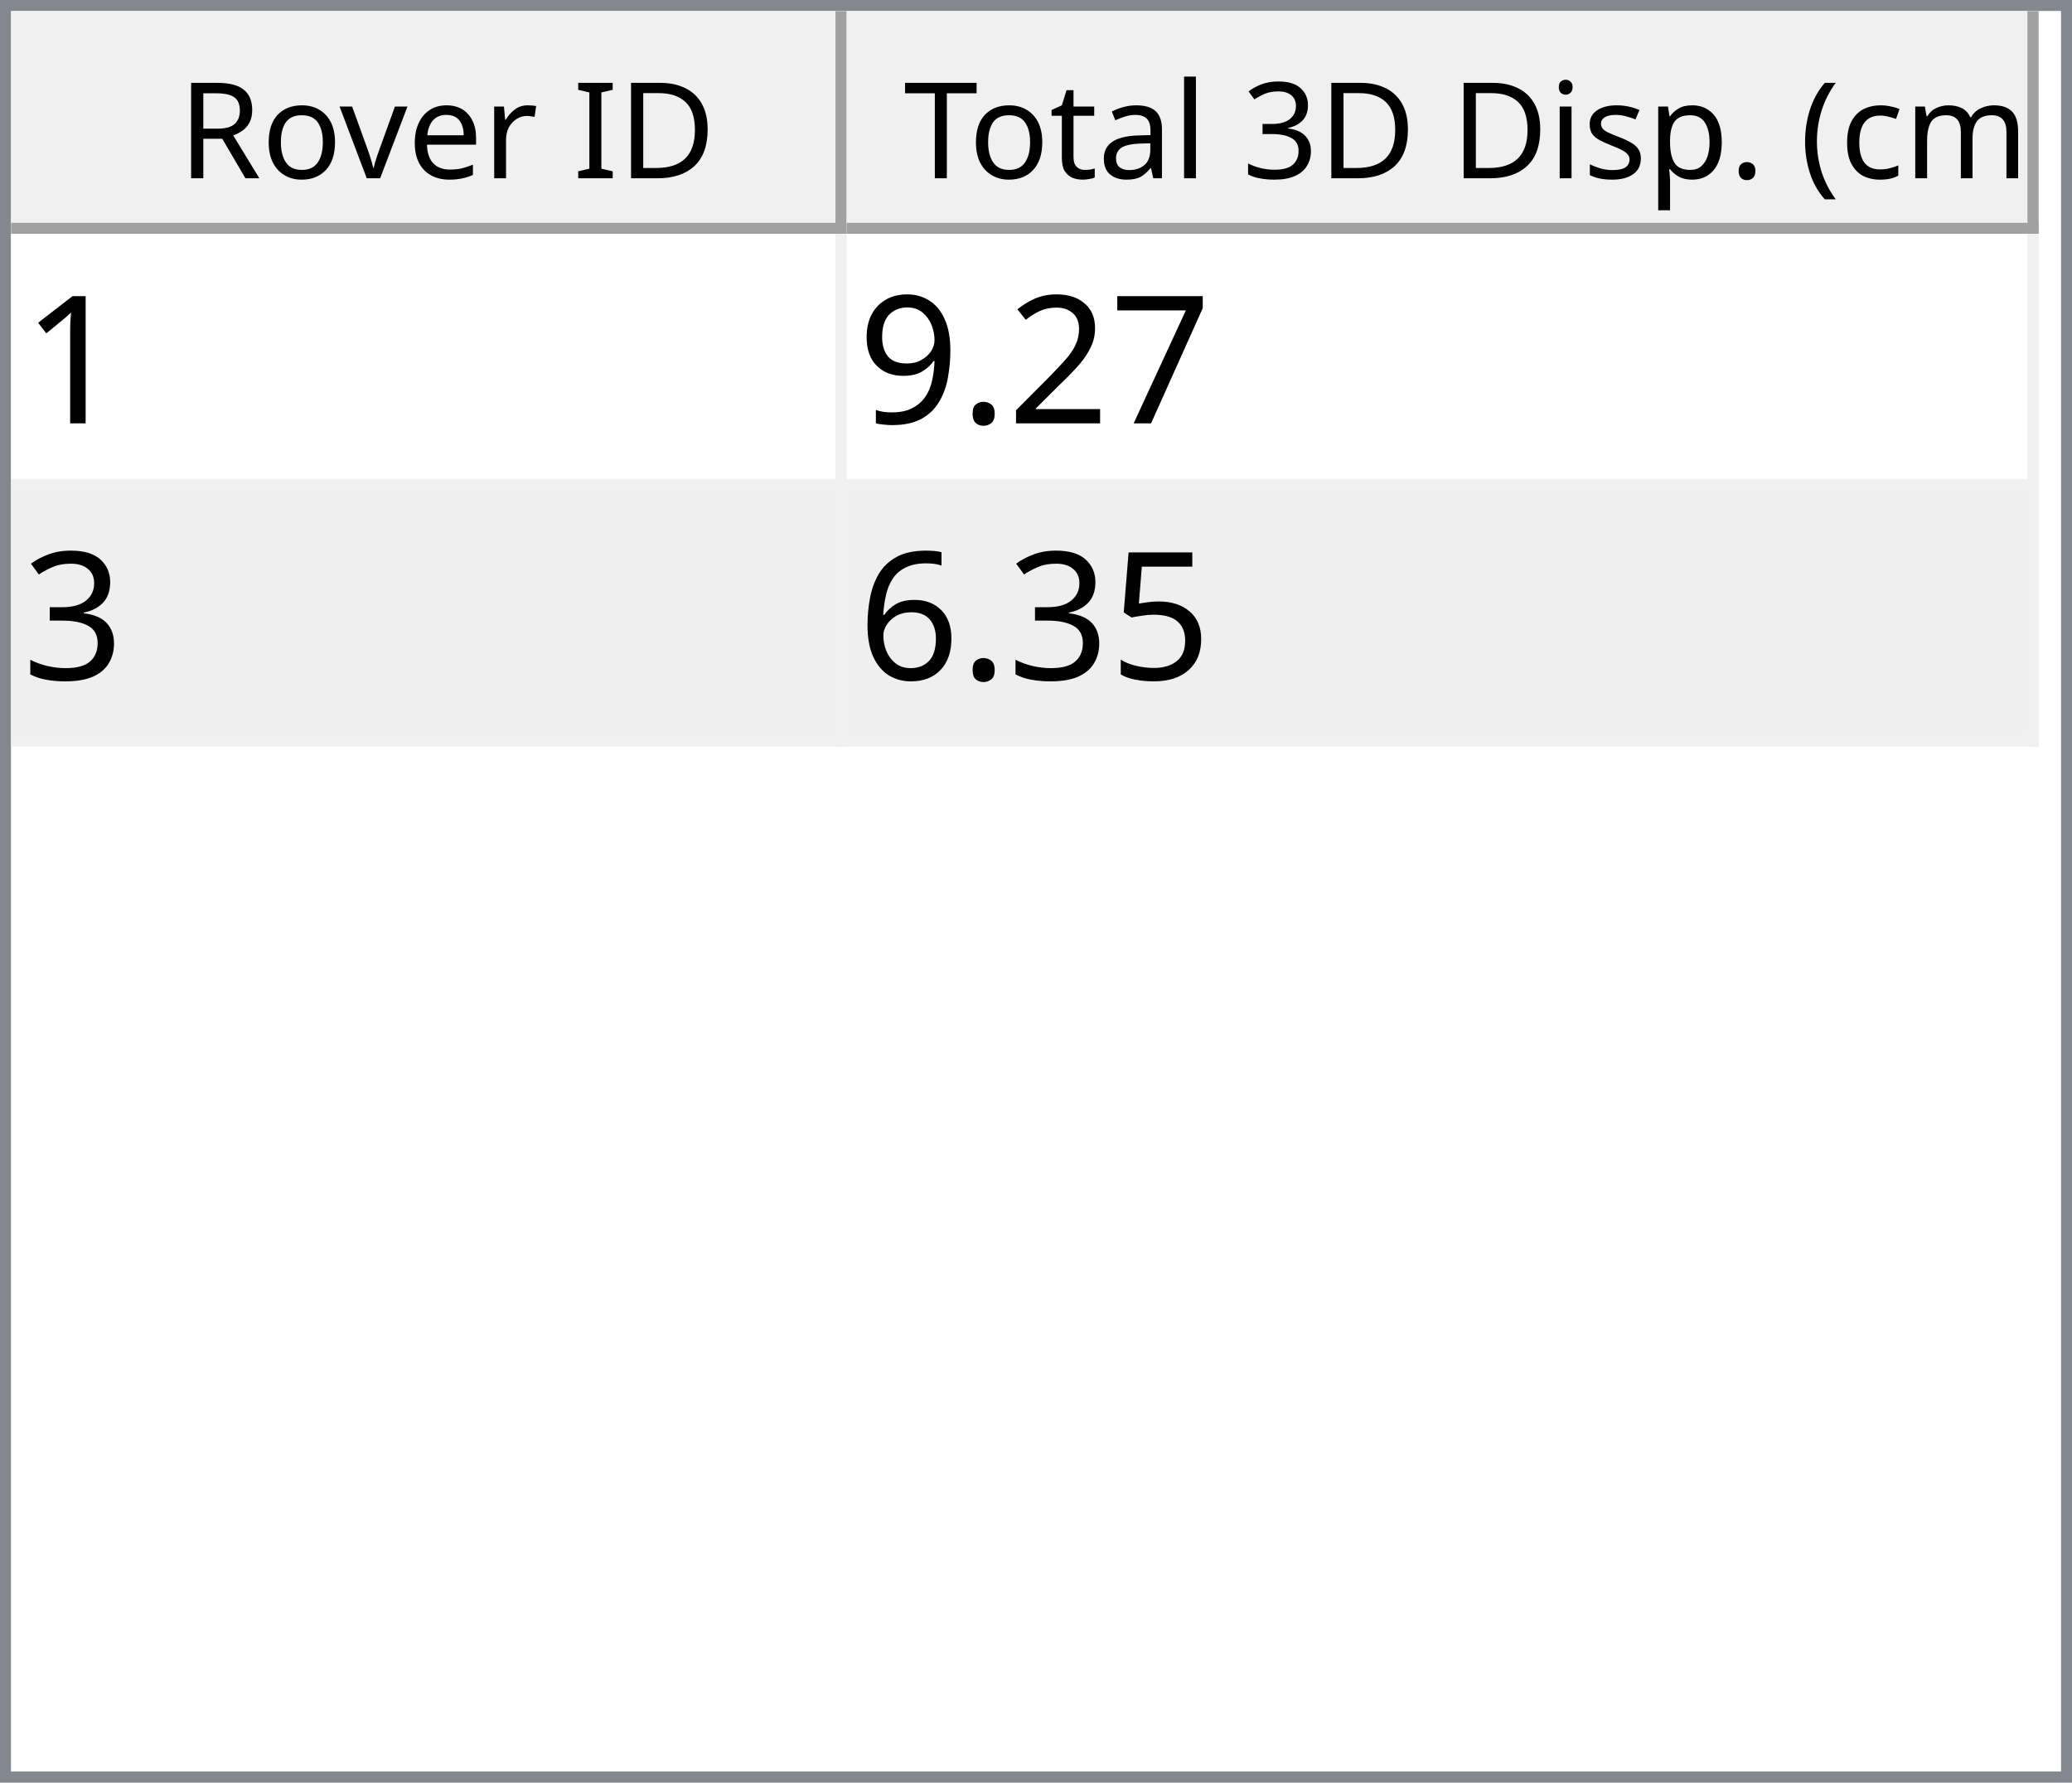
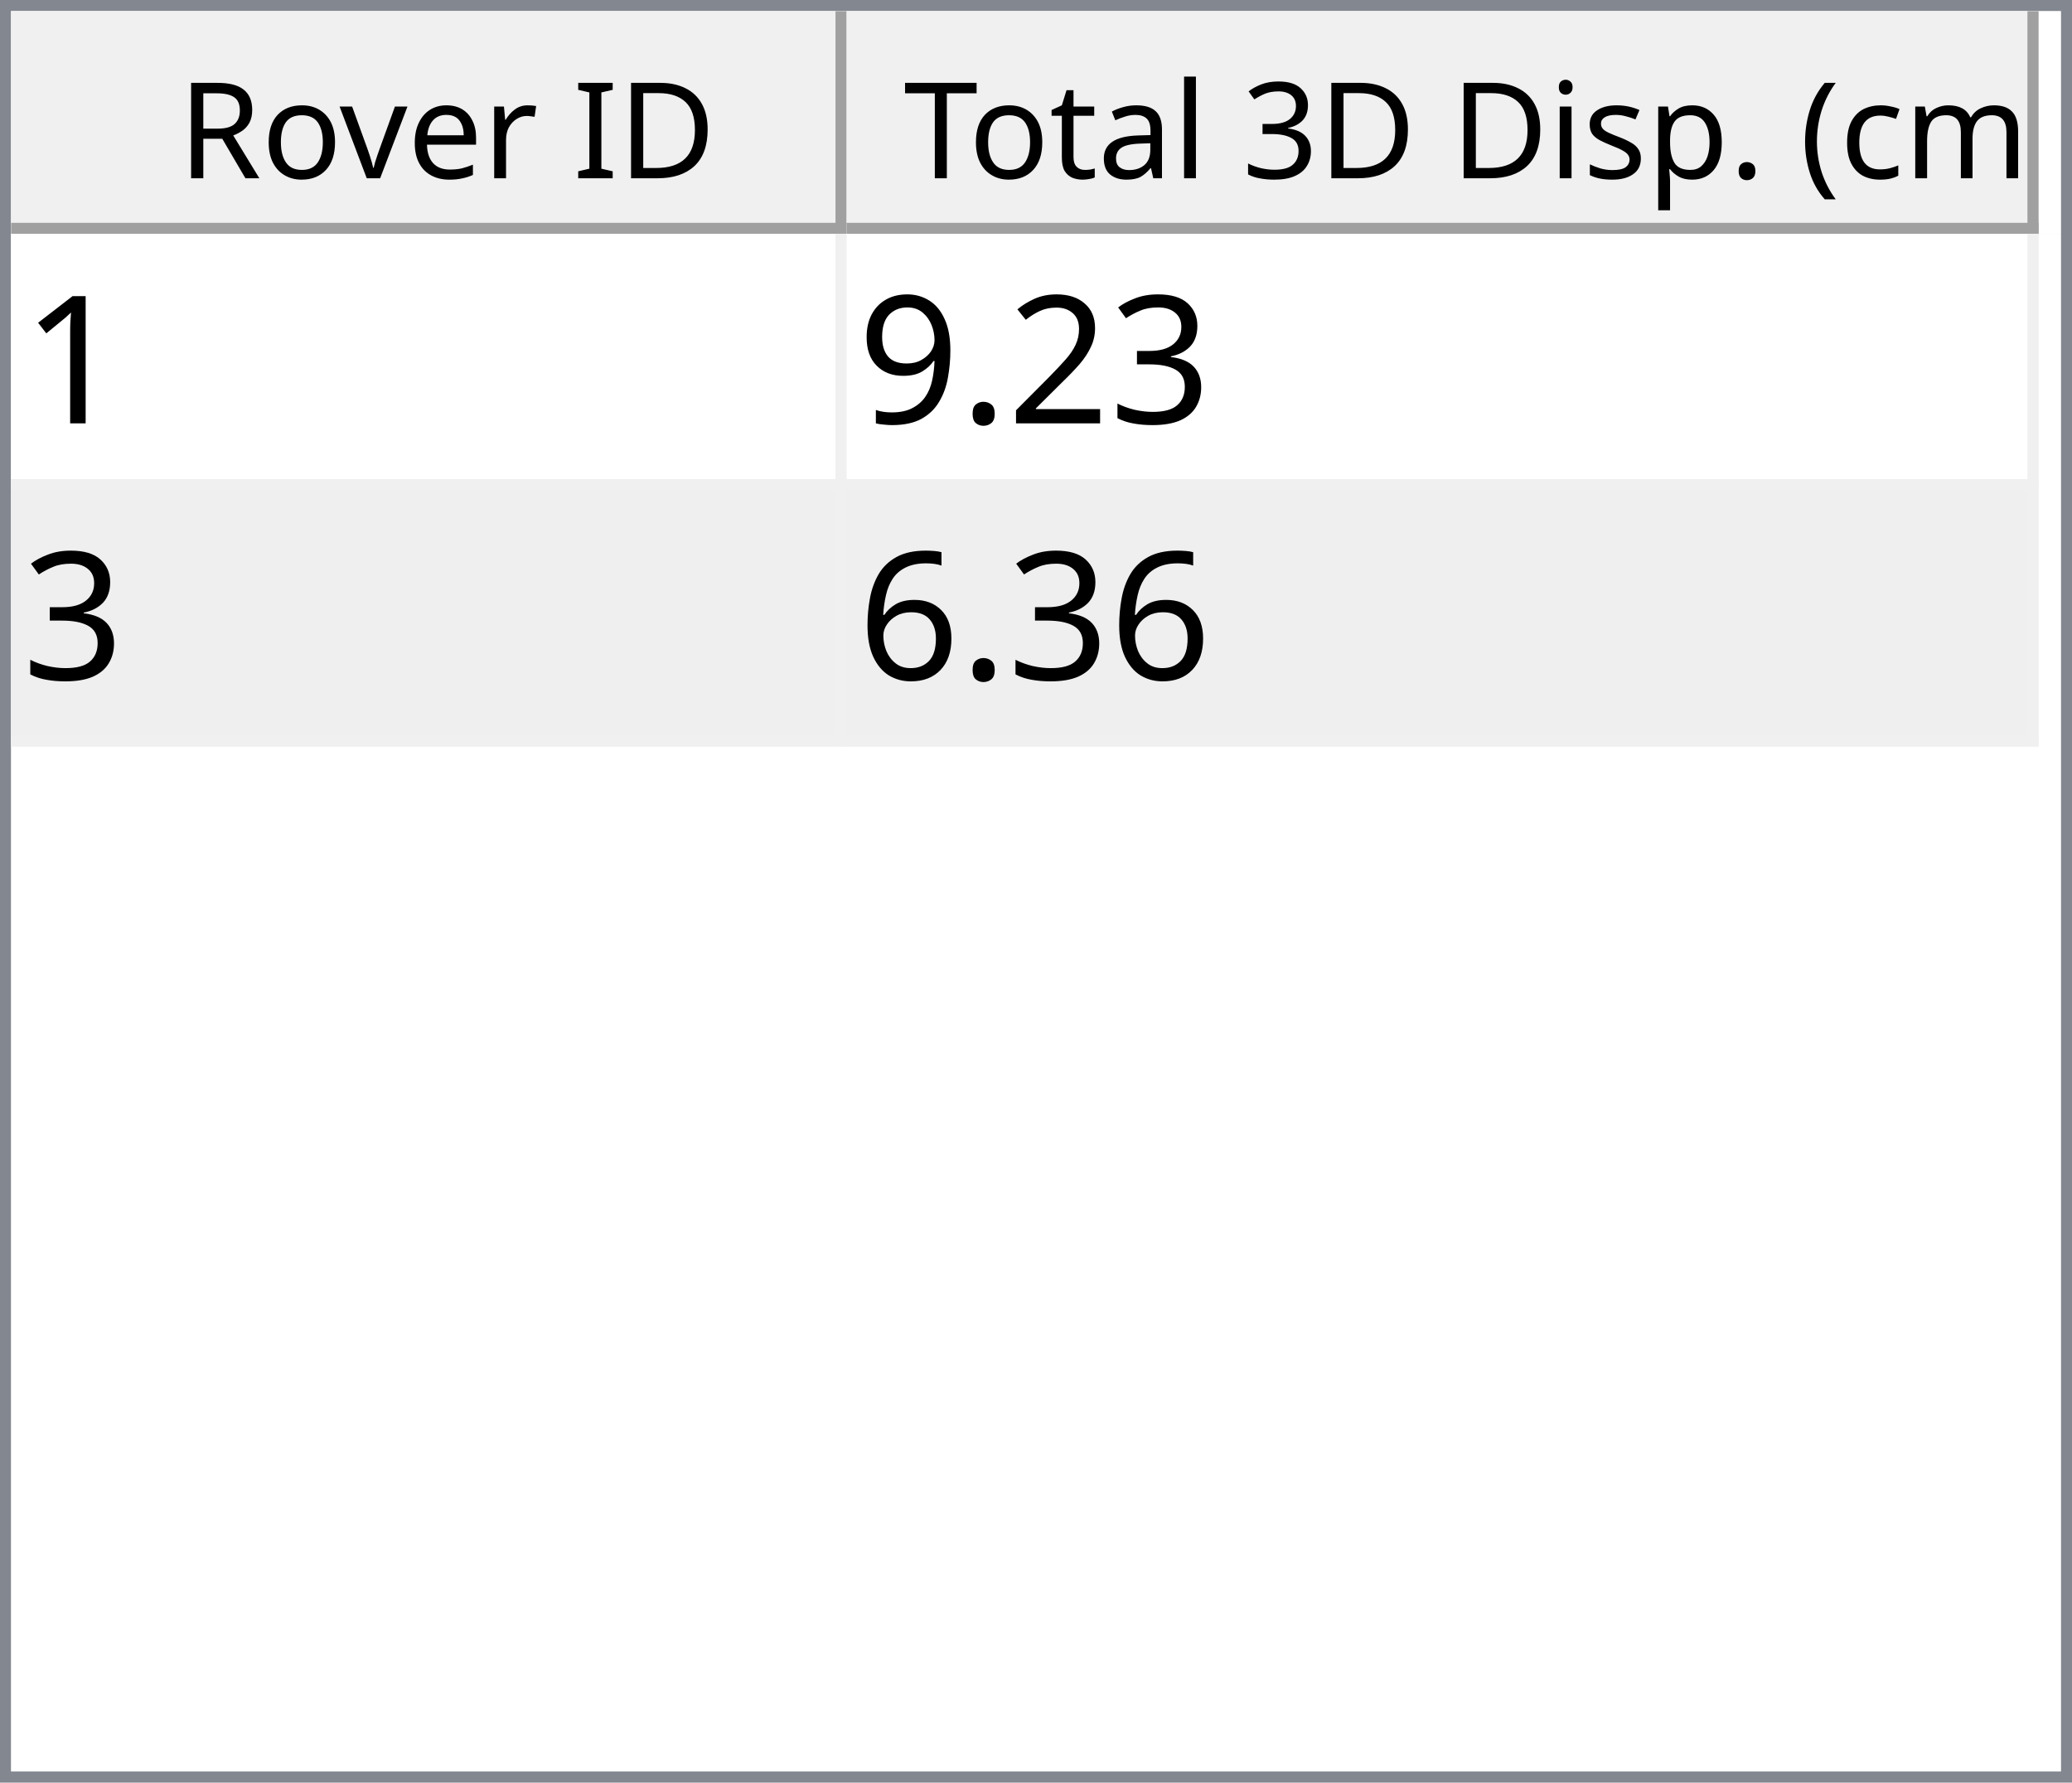
<svg xmlns="http://www.w3.org/2000/svg" style="fill-opacity:1; color-rendering:auto; color-interpolation:auto; text-rendering:auto; stroke:black; stroke-linecap:square; stroke-miterlimit:10; shape-rendering:auto; stroke-opacity:1; fill:black; stroke-dasharray:none; font-weight:normal; stroke-width:1; font-family:'Dialog'; font-style:normal; stroke-linejoin:miter; font-size:12px; stroke-dashoffset:0; image-rendering:auto;" width="186" height="160">
  <defs id="genericDefs" />
  <g>
    <defs id="defs1">
      <clipPath clipPathUnits="userSpaceOnUse" id="clipPath1">
        <path d="M0 0 L186 0 L186 160 L0 160 L0 0 Z" />
      </clipPath>
      <clipPath clipPathUnits="userSpaceOnUse" id="clipPath2">
        <path d="M0 0 L0 160 L186 160 L186 0 Z" />
      </clipPath>
      <clipPath clipPathUnits="userSpaceOnUse" id="clipPath3">
        <path d="M0 0 L0 20 L184 20 L184 0 Z" />
      </clipPath>
      <clipPath clipPathUnits="userSpaceOnUse" id="clipPath4">
        <path d="M0 0 L0 20 L75 20 L75 0 Z" />
      </clipPath>
      <clipPath clipPathUnits="userSpaceOnUse" id="clipPath5">
        <path d="M1 1 L1 19 L74 19 L74 1 Z" />
      </clipPath>
      <clipPath clipPathUnits="userSpaceOnUse" id="clipPath6">
        <path d="M0 0 L0 18 L73 18 L73 0 Z" />
      </clipPath>
      <clipPath clipPathUnits="userSpaceOnUse" id="clipPath7">
        <path d="M-0.5 -0.5 L-0.5 19.5 L74.5 19.5 L74.5 -0.5 Z" />
      </clipPath>
      <clipPath clipPathUnits="userSpaceOnUse" id="clipPath8">
        <path d="M0 0 L0 20 L107 20 L107 0 Z" />
      </clipPath>
      <clipPath clipPathUnits="userSpaceOnUse" id="clipPath9">
        <path d="M1 1 L1 19 L106 19 L106 1 Z" />
      </clipPath>
      <clipPath clipPathUnits="userSpaceOnUse" id="clipPath10">
        <path d="M0 0 L0 18 L105 18 L105 0 Z" />
      </clipPath>
      <clipPath clipPathUnits="userSpaceOnUse" id="clipPath11">
        <path d="M-0.5 -0.5 L-0.5 19.5 L106.5 19.5 L106.5 -0.5 Z" />
      </clipPath>
      <clipPath clipPathUnits="userSpaceOnUse" id="clipPath12">
        <path d="M0 0 L0 138 L184 138 L184 0 Z" />
      </clipPath>
      <clipPath clipPathUnits="userSpaceOnUse" id="clipPath13">
        <path d="M0 0 L0 46 L182 46 L182 0 Z" />
      </clipPath>
      <clipPath clipPathUnits="userSpaceOnUse" id="clipPath14">
        <path d="M-0.5 -0.5 L-0.5 45.5 L181.5 45.5 L181.5 -0.5 Z" />
      </clipPath>
      <clipPath clipPathUnits="userSpaceOnUse" id="clipPath15">
        <path d="M0 0 L0 22 L74 22 L74 0 Z" />
      </clipPath>
      <clipPath clipPathUnits="userSpaceOnUse" id="clipPath16">
        <path d="M0 0 L0 22 L106 22 L106 0 Z" />
      </clipPath>
      <font horiz-adv-x="64.551" id="font1">
        <font-face ascent="107.91" descent="25.098" units-per-em="100" style="font-style:normal; font-family:Segoe UI; font-weight:normal;" />
        <missing-glyph horiz-adv-x="64.551" d="M8.109 0 L8.109 68.266 L56.453 68.266 L56.453 0 L8.109 0 ZM15.328 7.234 L49.219 7.234 L49.219 61.031 L15.328 61.031 L15.328 7.234 Z" />
        <glyph unicode="D" horiz-adv-x="70.117" d="M9.188 0 L9.188 70.016 L28.516 70.016 Q65.531 70.016 65.531 35.891 Q65.531 19.672 55.25 9.836 Q44.969 0 27.734 0 L9.188 0 ZM17.391 62.594 L17.391 7.422 L27.828 7.422 Q41.609 7.422 49.273 14.797 Q56.938 22.172 56.938 35.688 Q56.938 62.594 28.328 62.594 L17.391 62.594 Z" />
        <glyph unicode="I" horiz-adv-x="26.611" d="M17.391 0 L9.188 0 L9.188 70.016 L17.391 70.016 L17.391 0 Z" />
        <glyph unicode=" " horiz-adv-x="27.393" d="" />
        <glyph unicode="r" horiz-adv-x="34.766" d="M34.188 41.891 Q32.078 43.5 28.125 43.5 Q23 43.5 19.555 38.672 Q16.109 33.844 16.109 25.484 L16.109 0 L8.109 0 L8.109 50 L16.109 50 L16.109 39.703 L16.312 39.703 Q18.016 44.969 21.531 47.922 Q25.047 50.875 29.391 50.875 Q32.516 50.875 34.188 50.203 L34.188 41.891 Z" />
        <glyph unicode="e" horiz-adv-x="52.295" d="M48.297 23 L12.984 23 Q13.188 14.656 17.484 10.109 Q21.781 5.562 29.297 5.562 Q37.75 5.562 44.828 11.141 L44.828 3.609 Q38.234 -1.172 27.391 -1.172 Q16.797 -1.172 10.742 5.641 Q4.688 12.453 4.688 24.812 Q4.688 36.469 11.305 43.82 Q17.922 51.172 27.734 51.172 Q37.547 51.172 42.922 44.828 Q48.297 38.484 48.297 27.203 L48.297 23 ZM40.094 29.781 Q40.047 36.719 36.75 40.578 Q33.453 44.438 27.594 44.438 Q21.922 44.438 17.969 40.383 Q14.016 36.328 13.094 29.781 L40.094 29.781 Z" />
        <glyph unicode="v" horiz-adv-x="47.9" d="M47.406 50 L27.484 0 L19.625 0 L0.688 50 L9.469 50 L22.172 13.672 Q23.578 9.672 23.922 6.688 L24.125 6.688 Q24.609 10.453 25.688 13.484 L38.969 50 L47.406 50 Z" />
        <glyph unicode="o" horiz-adv-x="58.594" d="M29 -1.172 Q17.922 -1.172 11.305 5.836 Q4.688 12.844 4.688 24.422 Q4.688 37.016 11.57 44.094 Q18.453 51.172 30.172 51.172 Q41.359 51.172 47.633 44.289 Q53.906 37.406 53.906 25.203 Q53.906 13.234 47.141 6.031 Q40.375 -1.172 29 -1.172 ZM29.594 44.438 Q21.875 44.438 17.383 39.188 Q12.891 33.938 12.891 24.703 Q12.891 15.828 17.43 10.695 Q21.969 5.562 29.594 5.562 Q37.359 5.562 41.531 10.594 Q45.703 15.625 45.703 24.906 Q45.703 34.281 41.531 39.359 Q37.359 44.438 29.594 44.438 Z" />
        <glyph unicode="R" horiz-adv-x="59.814" d="M59.375 0 L49.609 0 L37.891 19.625 Q36.281 22.359 34.766 24.289 Q33.25 26.219 31.664 27.438 Q30.078 28.656 28.25 29.219 Q26.422 29.781 24.125 29.781 L17.391 29.781 L17.391 0 L9.188 0 L9.188 70.016 L30.078 70.016 Q34.672 70.016 38.555 68.867 Q42.438 67.719 45.289 65.375 Q48.141 63.031 49.758 59.547 Q51.375 56.062 51.375 51.375 Q51.375 47.703 50.273 44.656 Q49.172 41.609 47.148 39.211 Q45.125 36.812 42.266 35.133 Q39.406 33.453 35.844 32.516 L35.844 32.328 Q37.594 31.547 38.891 30.547 Q40.188 29.547 41.359 28.18 Q42.531 26.812 43.68 25.078 Q44.828 23.344 46.234 21.047 L59.375 0 ZM17.391 62.594 L17.391 37.203 L28.516 37.203 Q31.594 37.203 34.203 38.133 Q36.812 39.062 38.719 40.797 Q40.625 42.531 41.703 45.047 Q42.781 47.562 42.781 50.688 Q42.781 56.297 39.141 59.445 Q35.5 62.594 28.609 62.594 L17.391 62.594 Z" />
        <glyph unicode=")" horiz-adv-x="30.176" d="M8.297 -15.922 L1.172 -15.922 Q16.406 2.344 16.406 26.812 Q16.406 51.469 1.078 70.016 L8.297 70.016 Q23.531 52.156 23.531 26.703 Q23.531 1.375 8.297 -15.922 Z" />
        <glyph unicode="m" horiz-adv-x="86.133" d="M79.109 0 L71.094 0 L71.094 28.719 Q71.094 37.016 68.531 40.727 Q65.969 44.438 59.906 44.438 Q54.781 44.438 51.195 39.75 Q47.609 35.062 47.609 28.516 L47.609 0 L39.594 0 L39.594 29.688 Q39.594 44.438 28.219 44.438 Q22.953 44.438 19.531 40.016 Q16.109 35.594 16.109 28.516 L16.109 0 L8.109 0 L8.109 50 L16.109 50 L16.109 42.094 L16.312 42.094 Q21.625 51.172 31.844 51.172 Q36.969 51.172 40.773 48.312 Q44.578 45.453 46 40.828 Q51.562 51.172 62.594 51.172 Q79.109 51.172 79.109 30.812 L79.109 0 Z" />
        <glyph unicode="c" horiz-adv-x="46.191" d="M42.188 2.297 Q36.422 -1.172 28.516 -1.172 Q17.828 -1.172 11.258 5.789 Q4.688 12.75 4.688 23.828 Q4.688 36.188 11.766 43.68 Q18.844 51.172 30.672 51.172 Q37.25 51.172 42.281 48.734 L42.281 40.531 Q36.719 44.438 30.375 44.438 Q22.703 44.438 17.797 38.945 Q12.891 33.453 12.891 24.516 Q12.891 15.719 17.508 10.641 Q22.125 5.562 29.891 5.562 Q36.422 5.562 42.188 9.906 L42.188 2.297 Z" />
        <glyph unicode="(" horiz-adv-x="30.176" d="M29.109 -15.922 L21.969 -15.922 Q6.844 1.375 6.844 26.703 Q6.844 52.156 21.969 70.016 L29.203 70.016 Q13.875 51.469 13.875 26.812 Q13.875 2.344 29.109 -15.922 Z" />
        <glyph unicode="." horiz-adv-x="21.68" d="M10.891 -1.078 Q8.641 -1.078 7.055 0.539 Q5.469 2.156 5.469 4.391 Q5.469 6.641 7.055 8.273 Q8.641 9.906 10.891 9.906 Q13.188 9.906 14.797 8.273 Q16.406 6.641 16.406 4.391 Q16.406 2.156 14.797 0.539 Q13.188 -1.078 10.891 -1.078 Z" />
        <glyph unicode="p" horiz-adv-x="58.789" d="M16.312 7.234 L16.109 7.234 L16.109 -23 L8.109 -23 L8.109 50 L16.109 50 L16.109 41.219 L16.312 41.219 Q22.219 51.172 33.594 51.172 Q43.266 51.172 48.688 44.461 Q54.109 37.75 54.109 26.469 Q54.109 13.922 48 6.375 Q41.891 -1.172 31.297 -1.172 Q21.578 -1.172 16.312 7.234 ZM16.109 27.391 L16.109 20.406 Q16.109 14.203 20.141 9.883 Q24.172 5.562 30.375 5.562 Q37.641 5.562 41.773 11.133 Q45.906 16.703 45.906 26.609 Q45.906 34.969 42.047 39.703 Q38.188 44.438 31.594 44.438 Q24.609 44.438 20.359 39.578 Q16.109 34.719 16.109 27.391 Z" />
        <glyph unicode="s" horiz-adv-x="42.432" d="M5.078 1.812 L5.078 10.406 Q11.625 5.562 19.484 5.562 Q30.031 5.562 30.031 12.594 Q30.031 14.594 29.125 15.992 Q28.219 17.391 26.68 18.461 Q25.141 19.531 23.07 20.383 Q21 21.234 18.609 22.172 Q15.281 23.484 12.766 24.828 Q10.25 26.172 8.57 27.859 Q6.891 29.547 6.031 31.695 Q5.172 33.844 5.172 36.719 Q5.172 40.234 6.789 42.945 Q8.406 45.656 11.086 47.484 Q13.766 49.312 17.211 50.242 Q20.656 51.172 24.312 51.172 Q30.812 51.172 35.938 48.922 L35.938 40.828 Q30.422 44.438 23.25 44.438 Q21 44.438 19.195 43.922 Q17.391 43.406 16.094 42.477 Q14.797 41.547 14.086 40.258 Q13.375 38.969 13.375 37.406 Q13.375 35.453 14.086 34.133 Q14.797 32.812 16.164 31.789 Q17.531 30.766 19.484 29.938 Q21.438 29.109 23.922 28.125 Q27.25 26.859 29.883 25.516 Q32.516 24.172 34.375 22.484 Q36.234 20.797 37.234 18.602 Q38.234 16.406 38.234 13.375 Q38.234 9.672 36.602 6.938 Q34.969 4.203 32.234 2.398 Q29.5 0.594 25.93 -0.289 Q22.359 -1.172 18.453 -1.172 Q10.75 -1.172 5.078 1.812 Z" />
        <glyph unicode="i" horiz-adv-x="24.219" d="M12.203 62.703 Q10.062 62.703 8.547 64.164 Q7.031 65.625 7.031 67.875 Q7.031 70.125 8.547 71.609 Q10.062 73.094 12.203 73.094 Q14.406 73.094 15.945 71.609 Q17.484 70.125 17.484 67.875 Q17.484 65.719 15.945 64.211 Q14.406 62.703 12.203 62.703 ZM16.109 0 L8.109 0 L8.109 50 L16.109 50 L16.109 0 Z" />
        <glyph unicode="3" horiz-adv-x="53.906" d="M46.531 19.828 Q46.531 15.094 44.75 11.211 Q42.969 7.328 39.719 4.57 Q36.469 1.812 31.93 0.297 Q27.391 -1.219 21.922 -1.219 Q11.922 -1.219 6 2.594 L6 11.188 Q13.094 5.609 22.219 5.609 Q25.875 5.609 28.828 6.539 Q31.781 7.469 33.906 9.227 Q36.031 10.984 37.18 13.477 Q38.328 15.969 38.328 19.094 Q38.328 32.812 18.797 32.812 L12.984 32.812 L12.984 39.594 L18.5 39.594 Q35.797 39.594 35.797 52.484 Q35.797 64.406 22.609 64.406 Q15.188 64.406 8.688 59.422 L8.688 67.188 Q15.375 71.188 24.609 71.188 Q29 71.188 32.57 69.969 Q36.141 68.75 38.68 66.555 Q41.219 64.359 42.609 61.281 Q44 58.203 44 54.5 Q44 40.672 30.031 36.719 L30.031 36.531 Q33.594 36.141 36.625 34.797 Q39.656 33.453 41.852 31.305 Q44.047 29.156 45.289 26.25 Q46.531 23.344 46.531 19.828 Z" />
        <glyph unicode="l" horiz-adv-x="24.219" d="M16.109 0 L8.109 0 L8.109 74.031 L16.109 74.031 L16.109 0 Z" />
        <glyph unicode="a" horiz-adv-x="50.879" d="M43.891 0 L35.891 0 L35.891 7.812 L35.688 7.812 Q30.469 -1.172 20.312 -1.172 Q12.844 -1.172 8.617 2.781 Q4.391 6.734 4.391 13.281 Q4.391 27.297 20.906 29.594 L35.891 31.688 Q35.891 44.438 25.594 44.438 Q16.547 44.438 9.281 38.281 L9.281 46.484 Q16.656 51.172 26.266 51.172 Q43.891 51.172 43.891 32.516 L43.891 0 ZM35.891 25.297 L23.828 23.641 Q18.266 22.859 15.43 20.875 Q12.594 18.891 12.594 13.875 Q12.594 10.203 15.211 7.883 Q17.828 5.562 22.172 5.562 Q28.125 5.562 32.008 9.742 Q35.891 13.922 35.891 20.312 L35.891 25.297 Z" />
        <glyph unicode="t" horiz-adv-x="33.887" d="M31.297 0.484 Q28.469 -1.078 23.828 -1.078 Q10.688 -1.078 10.688 13.578 L10.688 43.172 L2.094 43.172 L2.094 50 L10.688 50 L10.688 62.203 L18.703 64.797 L18.703 50 L31.297 50 L31.297 43.172 L18.703 43.172 L18.703 14.984 Q18.703 9.969 20.414 7.82 Q22.125 5.672 26.078 5.672 Q29.109 5.672 31.297 7.328 L31.297 0.484 Z" />
        <glyph unicode="T" horiz-adv-x="52.393" d="M50.594 62.594 L30.375 62.594 L30.375 0 L22.172 0 L22.172 62.594 L2 62.594 L2 70.016 L50.594 70.016 L50.594 62.594 Z" />
      </font>
      <font horiz-adv-x="75.0" id="font2">
        <font-face ascent="100.537" descent="21.973" units-per-em="100" style="font-style:normal; font-family:sans-serif; font-weight:normal;" />
        <missing-glyph horiz-adv-x="75.0" d="M12.5 0 L12.5 62.5 L62.5 62.5 L62.5 0 L12.5 0 ZM14.062 1.562 L60.938 1.562 L60.938 60.938 L14.062 60.938 L14.062 1.562 Z" />
        <glyph unicode="1" horiz-adv-x="55.615" d="M37.25 0 L28.469 0 L28.469 56 Q25.297 52.984 20.141 49.953 Q14.984 46.922 10.891 45.406 L10.891 53.906 Q18.266 57.375 23.781 62.305 Q29.297 67.234 31.594 71.875 L37.25 71.875 L37.25 0 Z" />
-         <glyph unicode="7" horiz-adv-x="55.615" d="M4.734 62.203 L4.734 70.656 L51.078 70.656 L51.078 63.812 Q44.234 56.547 37.523 44.484 Q30.812 32.422 27.156 19.672 Q24.516 10.688 23.781 0 L14.75 0 Q14.891 8.453 18.062 20.414 Q21.234 32.375 27.172 43.484 Q33.109 54.594 39.797 62.203 L4.734 62.203 Z" />
+         <glyph unicode="3" horiz-adv-x="55.615" d="M4.203 18.891 L12.984 20.062 Q14.5 12.594 18.141 9.297 Q21.781 6 27 6 Q33.203 6 37.477 10.297 Q41.75 14.594 41.75 20.953 Q41.75 27 37.797 30.93 Q33.844 34.859 27.734 34.859 Q25.25 34.859 21.531 33.891 L22.516 41.609 Q23.391 41.5 23.922 41.5 Q29.547 41.5 34.039 44.43 Q38.531 47.359 38.531 53.469 Q38.531 58.297 35.258 61.477 Q31.984 64.656 26.812 64.656 Q21.688 64.656 18.266 61.43 Q14.844 58.203 13.875 51.766 L5.078 53.328 Q6.688 62.156 12.398 67.016 Q18.109 71.875 26.609 71.875 Q32.469 71.875 37.398 69.359 Q42.328 66.844 44.945 62.5 Q47.562 58.156 47.562 53.266 Q47.562 48.641 45.07 44.828 Q42.578 41.016 37.703 38.766 Q44.047 37.312 47.562 32.695 Q51.078 28.078 51.078 21.141 Q51.078 11.766 44.242 5.25 Q37.406 -1.266 26.953 -1.266 Q17.531 -1.266 11.305 4.352 Q5.078 9.969 4.203 18.891 Z" />
        <glyph unicode="2" horiz-adv-x="55.615" d="M50.344 8.453 L50.344 0 L3.031 0 Q2.938 3.172 4.047 6.109 Q5.859 10.938 9.836 15.625 Q13.812 20.312 21.344 26.469 Q33.016 36.031 37.117 41.625 Q41.219 47.219 41.219 52.203 Q41.219 57.422 37.477 61.008 Q33.734 64.594 27.734 64.594 Q21.391 64.594 17.578 60.789 Q13.766 56.984 13.719 50.25 L4.688 51.172 Q5.609 61.281 11.664 66.578 Q17.719 71.875 27.938 71.875 Q38.234 71.875 44.242 66.164 Q50.25 60.453 50.25 52 Q50.25 47.703 48.492 43.555 Q46.734 39.406 42.656 34.812 Q38.578 30.219 29.109 22.219 Q21.188 15.578 18.945 13.211 Q16.703 10.844 15.234 8.453 L50.344 8.453 Z" />
        <glyph unicode="." horiz-adv-x="27.783" d="M9.078 0 L9.078 10.016 L19.094 10.016 L19.094 0 L9.078 0 Z" />
        <glyph unicode="9" horiz-adv-x="55.615" d="M5.469 16.547 L13.922 17.328 Q14.984 11.375 18.016 8.688 Q21.047 6 25.781 6 Q29.828 6 32.883 7.859 Q35.938 9.719 37.891 12.82 Q39.844 15.922 41.164 21.195 Q42.484 26.469 42.484 31.938 Q42.484 32.516 42.438 33.688 Q39.797 29.5 35.234 26.883 Q30.672 24.266 25.344 24.266 Q16.453 24.266 10.305 30.711 Q4.156 37.156 4.156 47.703 Q4.156 58.594 10.578 65.234 Q17 71.875 26.656 71.875 Q33.641 71.875 39.43 68.117 Q45.219 64.359 48.219 57.398 Q51.219 50.438 51.219 37.25 Q51.219 23.531 48.242 15.406 Q45.266 7.281 39.383 3.031 Q33.5 -1.219 25.594 -1.219 Q17.188 -1.219 11.867 3.445 Q6.547 8.109 5.469 16.547 ZM41.453 48.141 Q41.453 55.719 37.43 60.156 Q33.406 64.594 27.734 64.594 Q21.875 64.594 17.531 59.812 Q13.188 55.031 13.188 47.406 Q13.188 40.578 17.312 36.305 Q21.438 32.031 27.484 32.031 Q33.594 32.031 37.523 36.305 Q41.453 40.578 41.453 48.141 Z" />
-         <glyph unicode="3" horiz-adv-x="55.615" d="M4.203 18.891 L12.984 20.062 Q14.5 12.594 18.141 9.297 Q21.781 6 27 6 Q33.203 6 37.477 10.297 Q41.75 14.594 41.75 20.953 Q41.75 27 37.797 30.93 Q33.844 34.859 27.734 34.859 Q25.25 34.859 21.531 33.891 L22.516 41.609 Q23.391 41.5 23.922 41.5 Q29.547 41.5 34.039 44.43 Q38.531 47.359 38.531 53.469 Q38.531 58.297 35.258 61.477 Q31.984 64.656 26.812 64.656 Q21.688 64.656 18.266 61.43 Q14.844 58.203 13.875 51.766 L5.078 53.328 Q6.688 62.156 12.398 67.016 Q18.109 71.875 26.609 71.875 Q32.469 71.875 37.398 69.359 Q42.328 66.844 44.945 62.5 Q47.562 58.156 47.562 53.266 Q47.562 48.641 45.07 44.828 Q42.578 41.016 37.703 38.766 Q44.047 37.312 47.562 32.695 Q51.078 28.078 51.078 21.141 Q51.078 11.766 44.242 5.25 Q37.406 -1.266 26.953 -1.266 Q17.531 -1.266 11.305 4.352 Q5.078 9.969 4.203 18.891 Z" />
-         <glyph unicode="5" horiz-adv-x="55.615" d="M4.156 18.75 L13.375 19.531 Q14.406 12.797 18.141 9.398 Q21.875 6 27.156 6 Q33.5 6 37.891 10.789 Q42.281 15.578 42.281 23.484 Q42.281 31 38.062 35.352 Q33.844 39.703 27 39.703 Q22.75 39.703 19.336 37.773 Q15.922 35.844 13.969 32.766 L5.719 33.844 L12.641 70.609 L48.25 70.609 L48.25 62.203 L19.672 62.203 L15.828 42.969 Q22.266 47.469 29.344 47.469 Q38.719 47.469 45.164 40.969 Q51.609 34.469 51.609 24.266 Q51.609 14.547 45.953 7.469 Q39.062 -1.219 27.156 -1.219 Q17.391 -1.219 11.211 4.25 Q5.031 9.719 4.156 18.75 Z" />
        <glyph unicode="6" horiz-adv-x="55.615" d="M49.75 54.047 L41.016 53.375 Q39.844 58.547 37.703 60.891 Q34.125 64.656 28.906 64.656 Q24.703 64.656 21.531 62.312 Q17.391 59.281 14.992 53.469 Q12.594 47.656 12.5 36.922 Q15.672 41.75 20.266 44.094 Q24.859 46.438 29.891 46.438 Q38.672 46.438 44.852 39.969 Q51.031 33.5 51.031 23.25 Q51.031 16.5 48.125 10.719 Q45.219 4.938 40.141 1.859 Q35.062 -1.219 28.609 -1.219 Q17.625 -1.219 10.695 6.859 Q3.766 14.938 3.766 33.5 Q3.766 54.25 11.422 63.672 Q18.109 71.875 29.438 71.875 Q37.891 71.875 43.289 67.141 Q48.688 62.406 49.75 54.047 ZM13.875 23.188 Q13.875 18.656 15.797 14.508 Q17.719 10.359 21.188 8.18 Q24.656 6 28.469 6 Q34.031 6 38.039 10.492 Q42.047 14.984 42.047 22.703 Q42.047 30.125 38.086 34.398 Q34.125 38.672 28.125 38.672 Q22.172 38.672 18.023 34.398 Q13.875 30.125 13.875 23.188 Z" />
      </font>
    </defs>
    <g style="fill:white; stroke:white;">
      <rect x="0" y="0" width="186" style="clip-path:url(#clipPath1); stroke:none;" height="160" />
    </g>
    <g style="fill:white; text-rendering:optimizeSpeed; color-rendering:optimizeSpeed; image-rendering:optimizeSpeed; shape-rendering:crispEdges; stroke:white; color-interpolation:sRGB;">
      <rect x="0" width="186" height="160" y="0" style="stroke:none;" />
      <path style="stroke:none;" d="M0 160 L186 160 L186 0 L0 0 Z" />
    </g>
    <g style="fill:rgb(240,240,240); font-family:'Segoe UI'; stroke:rgb(240,240,240);">
      <rect x="0" y="0" width="186" style="clip-path:url(#clipPath2); stroke:none;" height="160" />
    </g>
    <g style="fill:rgb(130,135,144); font-family:'Segoe UI'; stroke:rgb(130,135,144);">
      <path d="M0 0 L186 0 L186 160 L0 160 L0 0 ZM1 1 L185 1 L185 159 L1 159 L1 1 Z" style="fill-rule:evenodd; clip-path:url(#clipPath2); stroke:none;" />
    </g>
    <g style="fill:white; font-family:'Segoe UI'; stroke:white;" transform="translate(1,1)">
      <rect x="0" y="0" width="184" style="clip-path:url(#clipPath3); stroke:none;" height="20" />
    </g>
    <g style="fill:rgb(240,240,240); font-family:'Segoe UI'; stroke:rgb(240,240,240);" transform="translate(1,1)">
      <rect x="0" y="0" width="75" style="clip-path:url(#clipPath4); stroke:none;" height="20" />
    </g>
    <g style="font-family:'Segoe UI';" transform="translate(2,2)">
      <text x="14" xml:space="preserve" y="14" style="clip-path:url(#clipPath6); stroke:none;">Rover ID</text>
    </g>
    <g style="fill:rgb(160,160,160); font-family:'Segoe UI'; stroke:rgb(160,160,160); stroke-linejoin:bevel;" transform="translate(1.5,1.5)">
      <line x1="74" x2="74" y1="0" style="fill:none; clip-path:url(#clipPath7);" y2="19" />
    </g>
    <g style="fill:rgb(160,160,160); font-family:'Segoe UI'; stroke:rgb(160,160,160); stroke-linejoin:bevel;" transform="matrix(1,0,0,1,1,1) translate(0.5,0.5)">
      <line x1="0" x2="74" y1="19" style="fill:none; clip-path:url(#clipPath7);" y2="19" />
    </g>
    <g style="fill:rgb(240,240,240); font-family:'Segoe UI'; stroke:rgb(240,240,240);" transform="translate(76,1)">
      <rect x="0" y="0" width="107" style="clip-path:url(#clipPath8); stroke:none;" height="20" />
    </g>
    <g style="font-family:'Segoe UI';" transform="translate(77,2)">
      <text x="1" xml:space="preserve" y="14" style="clip-path:url(#clipPath10); stroke:none;"> Total 3D Disp. (cm)</text>
    </g>
    <g style="fill:rgb(160,160,160); font-family:'Segoe UI'; stroke:rgb(160,160,160); stroke-linejoin:bevel;" transform="translate(76.5,1.5)">
      <line x1="106" x2="106" y1="0" style="fill:none; clip-path:url(#clipPath11);" y2="19" />
    </g>
    <g style="fill:rgb(160,160,160); font-family:'Segoe UI'; stroke:rgb(160,160,160); stroke-linejoin:bevel;" transform="matrix(1,0,0,1,76,1) translate(0.5,0.5)">
      <line x1="0" x2="106" y1="19" style="fill:none; clip-path:url(#clipPath11);" y2="19" />
    </g>
    <g style="fill:white; font-family:'Segoe UI'; stroke:white;" transform="translate(1,21)">
      <rect x="0" y="0" width="184" style="clip-path:url(#clipPath12); stroke:none;" height="138" />
    </g>
    <g style="fill:rgb(240,240,240); font-size:16px; font-family:sans-serif; stroke:rgb(240,240,240);" transform="translate(1,21)">
      <rect x="0" y="0" width="182" style="clip-path:url(#clipPath13); stroke:none;" height="46" />
      <line transform="translate(0.5,0.5)" x1="0" x2="181" y1="22" style="clip-path:url(#clipPath14); fill:none; stroke-linejoin:bevel;" y2="22" />
    </g>
    <g transform="matrix(1,0,0,1,1,21) translate(0.5,0.5)" style="fill:rgb(240,240,240); font-size:16px; font-family:sans-serif; stroke:rgb(240,240,240); stroke-linejoin:bevel;">
      <line x1="0" x2="181" y1="45" style="fill:none; clip-path:url(#clipPath14);" y2="45" />
    </g>
    <g transform="matrix(1,0,0,1,1,21) translate(0.5,0.5)" style="fill:rgb(240,240,240); font-size:16px; font-family:sans-serif; stroke:rgb(240,240,240); stroke-linejoin:bevel;">
      <line x1="74" x2="74" y1="0" style="fill:none; clip-path:url(#clipPath14);" y2="45" />
    </g>
    <g transform="matrix(1,0,0,1,1,21) translate(0.5,0.5)" style="fill:rgb(240,240,240); font-size:16px; font-family:sans-serif; stroke:rgb(240,240,240); stroke-linejoin:bevel;">
      <line x1="181" x2="181" y1="0" style="fill:none; clip-path:url(#clipPath14);" y2="45" />
    </g>
    <g style="fill:white; font-size:16px; font-family:sans-serif; stroke:white;" transform="matrix(1,0,0,1,1,21)">
      <rect x="0" y="0" width="74" style="clip-path:url(#clipPath15); stroke:none;" height="22" />
      <text x="1" y="17" style="fill:black; clip-path:url(#clipPath15); stroke:none;" xml:space="preserve">1</text>
    </g>
    <g style="fill:white; font-size:16px; font-family:sans-serif; stroke:white;" transform="matrix(1,0,0,1,1,21) translate(75,0)">
      <rect x="0" y="0" width="106" style="clip-path:url(#clipPath16); stroke:none;" height="22" />
-       <text x="1" y="17" style="fill:black; clip-path:url(#clipPath16); stroke:none;" xml:space="preserve">9.27</text>
+       <text x="1" y="17" style="fill:black; clip-path:url(#clipPath16); stroke:none;" xml:space="preserve">9.23</text>
    </g>
    <g style="fill:rgb(239,239,239); font-size:16px; font-family:sans-serif; stroke:rgb(239,239,239);" transform="matrix(1,0,0,1,1,21) translate(0,23)">
      <rect x="0" y="0" width="74" style="clip-path:url(#clipPath15); stroke:none;" height="22" />
      <text x="1" y="17" style="fill:black; clip-path:url(#clipPath15); stroke:none;" xml:space="preserve">3</text>
    </g>
    <g style="fill:rgb(239,239,239); font-size:16px; font-family:sans-serif; stroke:rgb(239,239,239);" transform="matrix(1,0,0,1,1,21) translate(75,23)">
      <rect x="0" y="0" width="106" style="clip-path:url(#clipPath16); stroke:none;" height="22" />
-       <text x="1" y="17" style="fill:black; clip-path:url(#clipPath16); stroke:none;" xml:space="preserve">6.35</text>
+       <text x="1" y="17" style="fill:black; clip-path:url(#clipPath16); stroke:none;" xml:space="preserve">6.36</text>
    </g>
  </g>
</svg>
